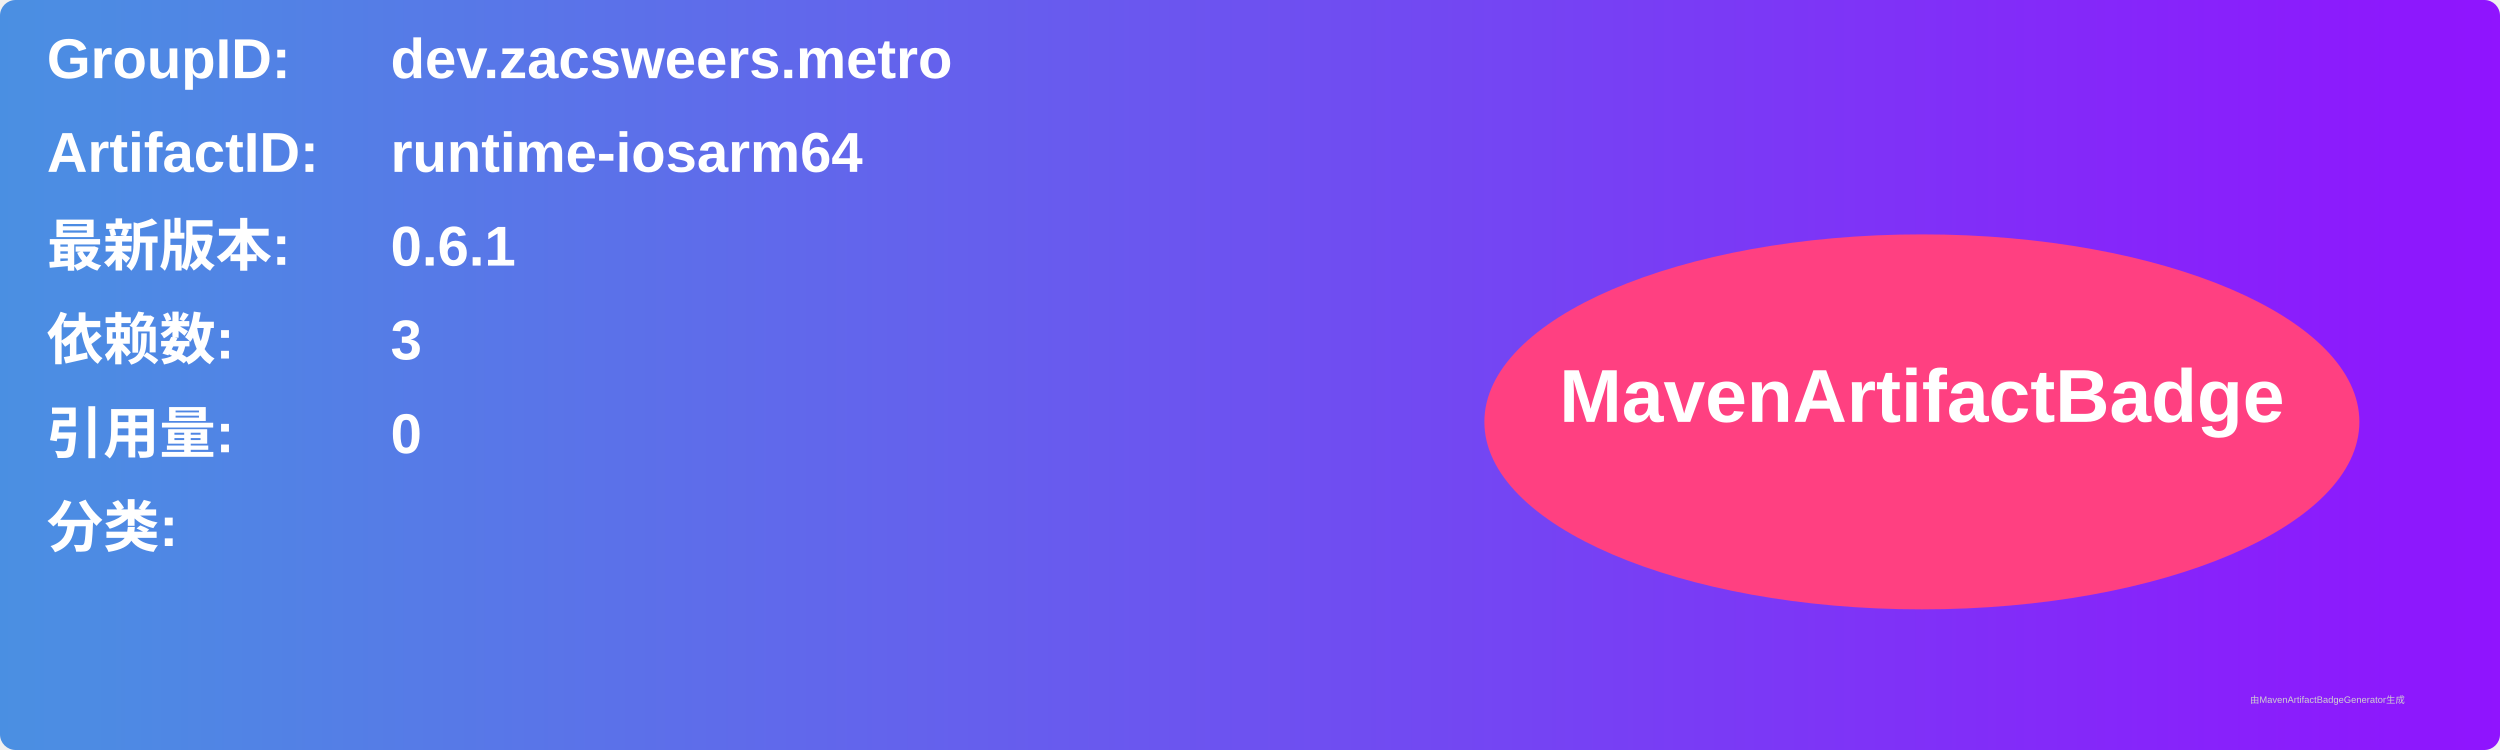
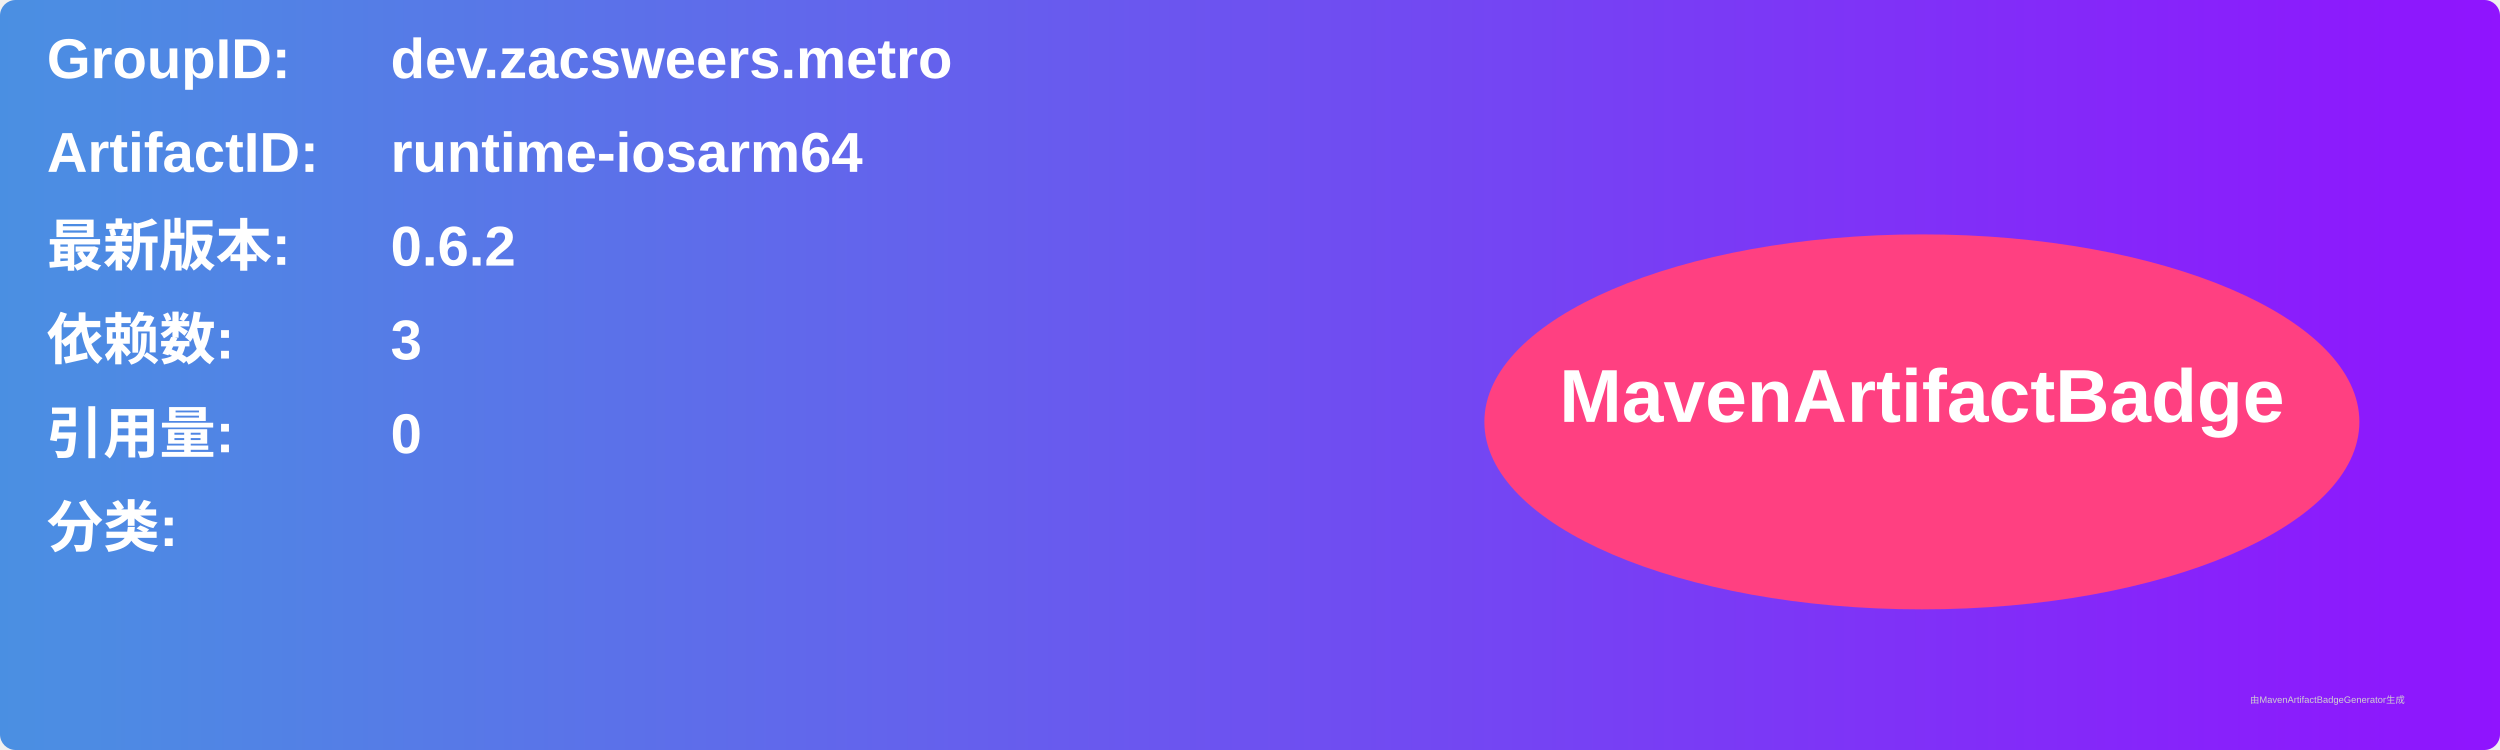
<svg xmlns="http://www.w3.org/2000/svg" width="800" height="240" viewBox="0 0 800 240">
  <linearGradient id="grad" x1="0%" y1="0%" x2="100%" y2="0%">
    <stop offset="0%" stop-color="#4a90e2" />
    <stop offset="100%" stop-color="#9013fe" />
  </linearGradient>
  <rect width="100%" height="100%" rx="5" ry="5" fill="url(#grad)" />
  <g transform="translate(15, 15)">
    <text x="0" y="10" font-family="Arial" font-size="18" fill="white" font-weight="bold" width="260">GroupID:</text>
    <text x="110" y="10" font-family="Arial" font-size="18" fill="white" font-weight="bold" width="460">dev.zacsweers.metro</text>
    <text x="0" y="40" font-family="Arial" font-size="18" fill="white" font-weight="bold" width="260">ArtifactID:</text>
    <text x="110" y="40" font-family="Arial" font-size="18" fill="white" font-weight="bold" width="460">runtime-iosarm64</text>
    <text x="0" y="70" font-family="Arial" font-size="18" fill="white" font-weight="bold">最新版本:</text>
    <text x="110" y="70" font-family="Arial" font-size="18" fill="white" font-weight="bold">
-       <tspan font-weight="bold">0.6.1</tspan>
+       <tspan font-weight="bold">0.6.2</tspan>
    </text>
    <text x="0" y="100" font-family="Arial" font-size="18" fill="white" font-weight="bold">依赖数: </text>
    <text x="110" y="100" font-family="Arial" font-size="18" fill="white">
      <tspan font-weight="bold">3</tspan>
    </text>
    <text x="0" y="130" font-family="Arial" font-size="18" fill="white" font-weight="bold">引用量: </text>
    <text x="110" y="130" font-family="Arial" font-size="18" fill="white">
      <tspan font-weight="bold">0</tspan>
    </text>
    <text x="0" y="160" font-family="Arial" font-size="18" fill="white" font-weight="bold">分类:</text>
    <text x="10" y="190" font-family="Arial" font-size="10" fill="white">
      <tspan font-weight="bold" />
    </text>
    <ellipse cx="600" cy="120" rx="140" ry="60" fill="#ff4081" />
    <text x="600" y="120" text-anchor="middle" font-family="Arial" font-size="24" fill="white" font-weight="bold">MavenArtifactBadge</text>
  </g>
  <text x="720" y="225" font-family="Arial" font-size="3" fill="#d0d0d0">由MavenArtifactBadgeGenerator生成</text>
</svg>
